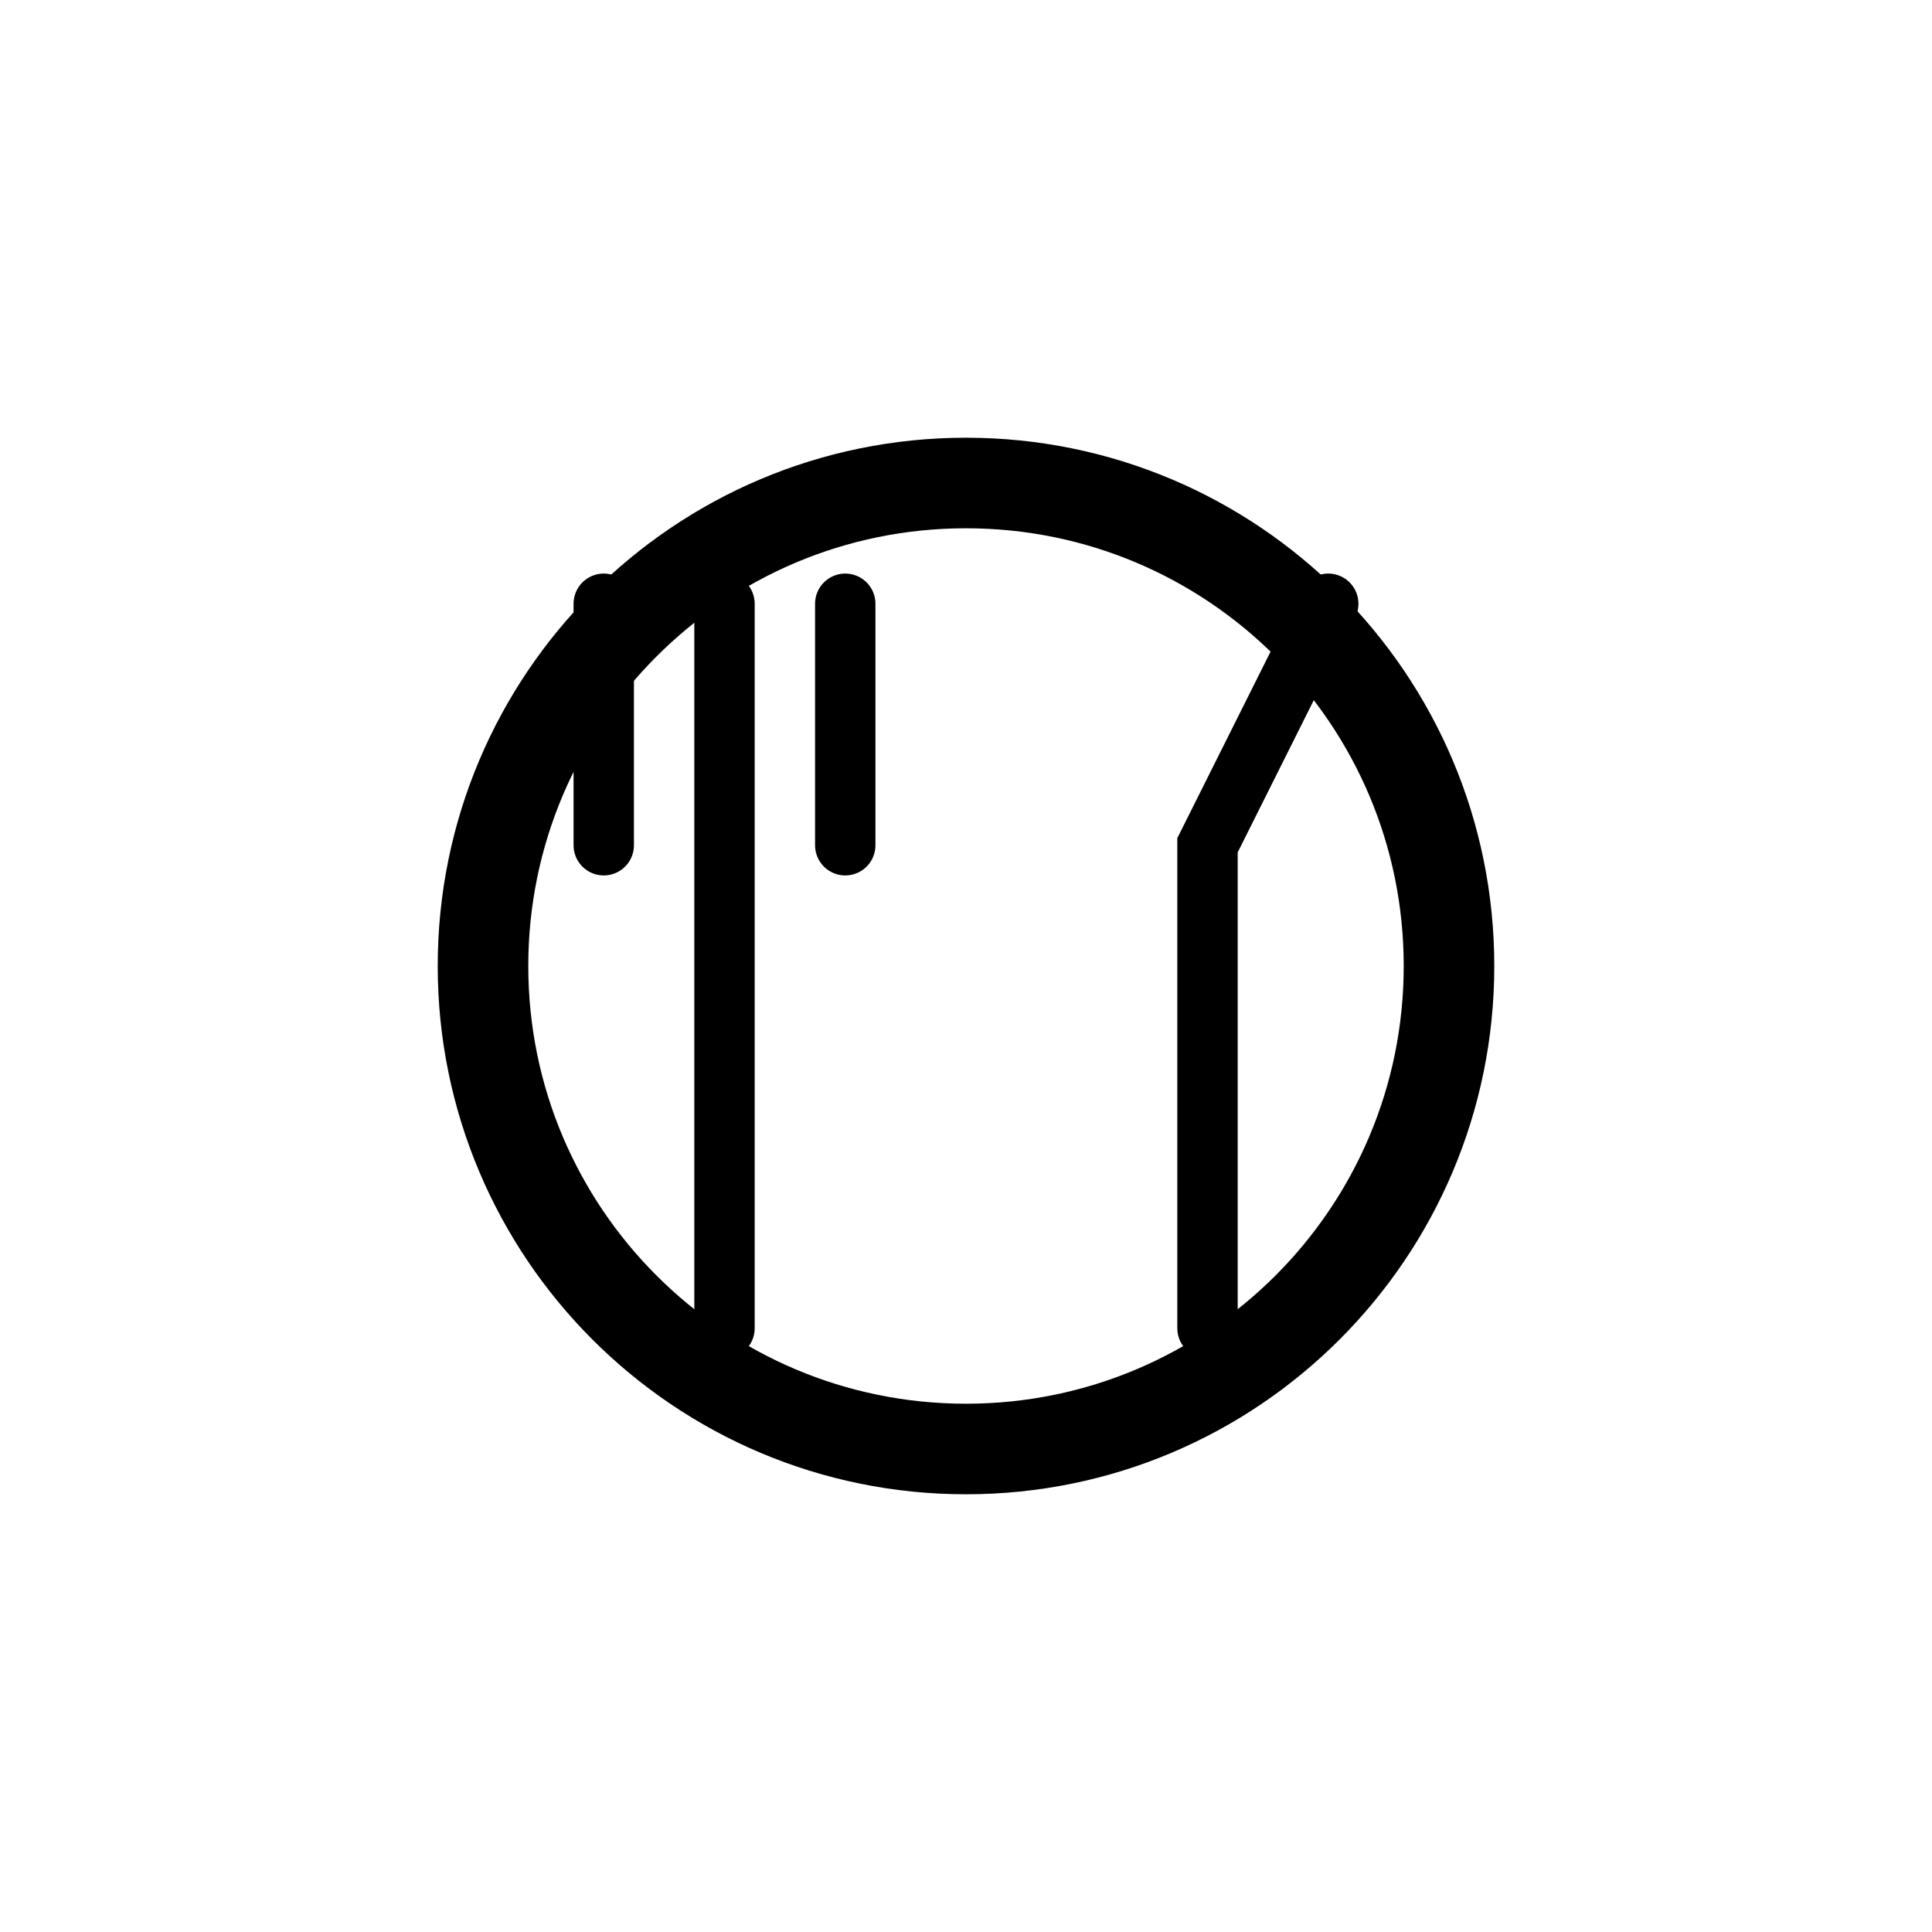
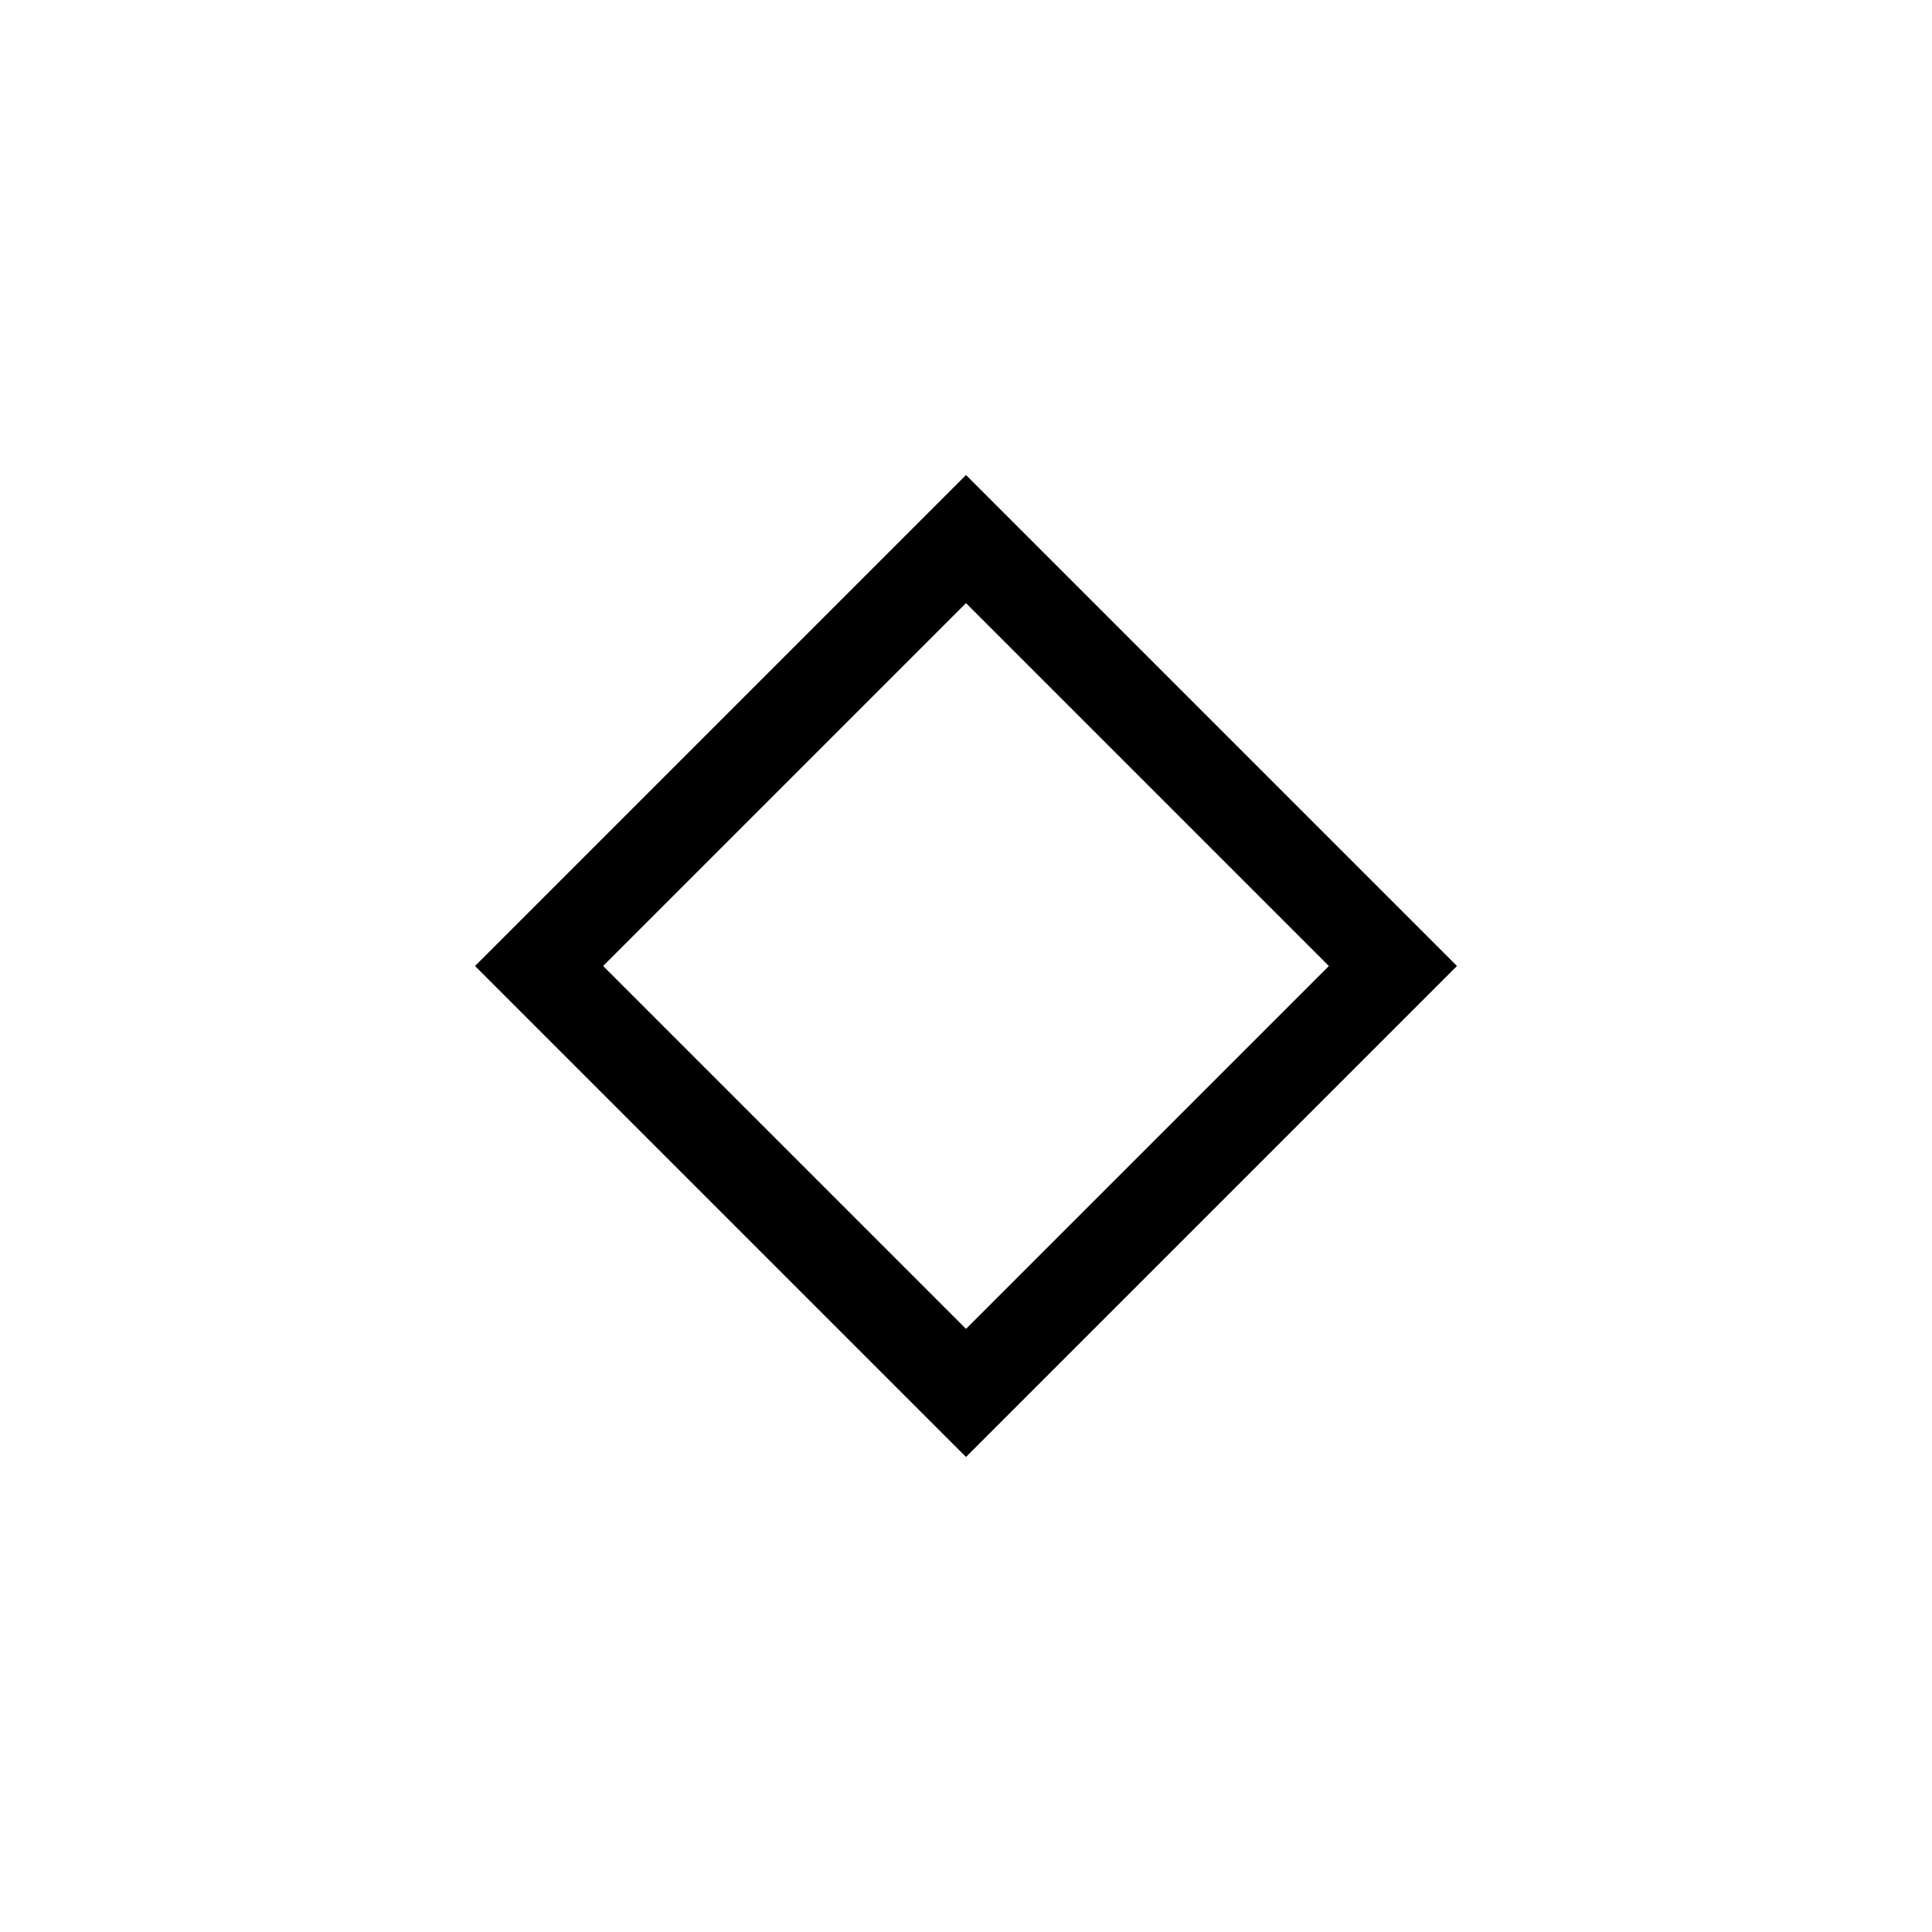
<svg xmlns="http://www.w3.org/2000/svg" viewBox="0 0 64 64" fill="none">
-   <circle cx="32" cy="32" r="16" stroke="currentColor" stroke-width="3" />
-   <path d="M24 20L24 44M28 20L28 28M20 20L20 28" stroke="currentColor" stroke-width="2" stroke-linecap="round" />
-   <path d="M44 20L40 28L40 44" stroke="currentColor" stroke-width="2" stroke-linecap="round" />
+   <rect x="22" y="22" width="20" height="20" stroke="currentColor" stroke-width="3" transform="rotate(45 32 32)" />
</svg>
